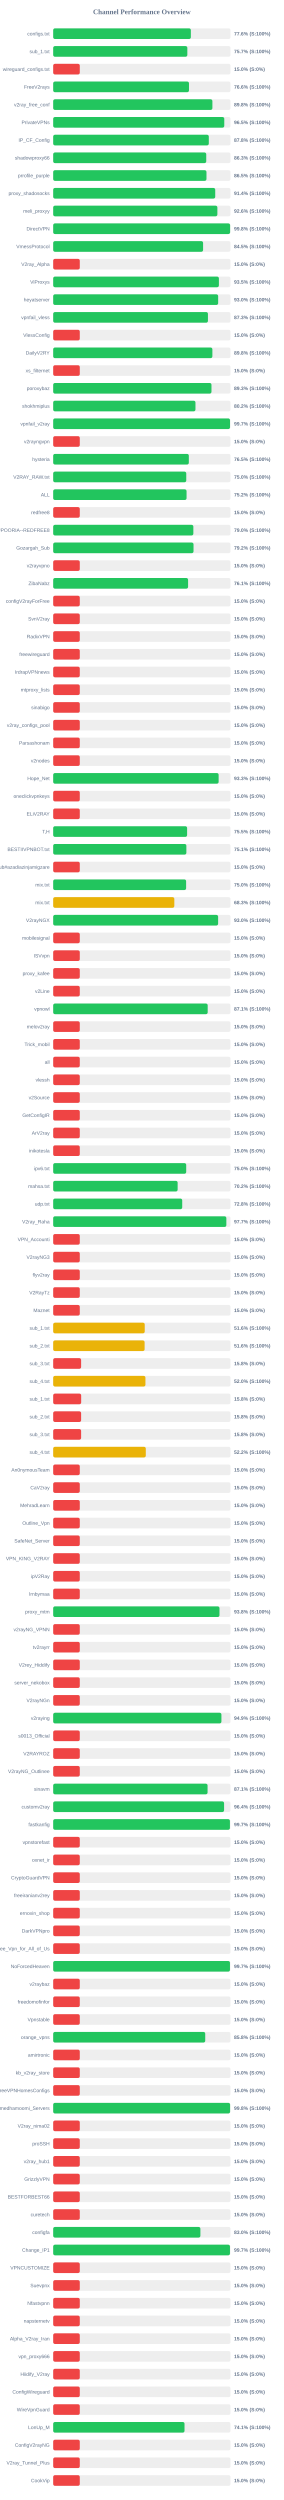
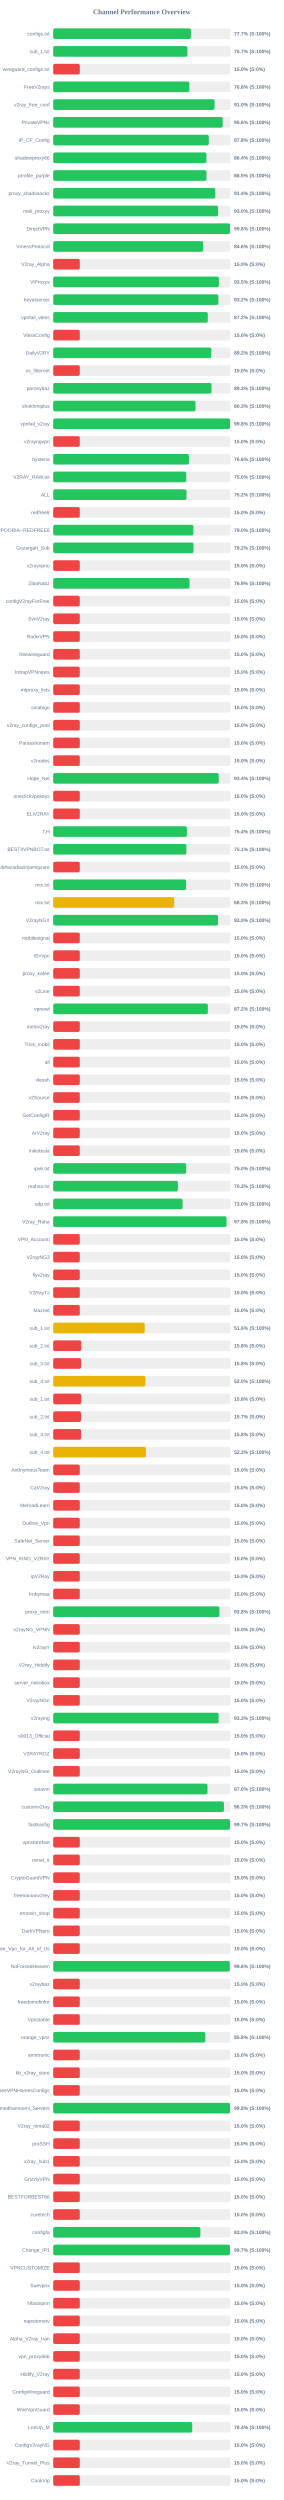
<svg xmlns="http://www.w3.org/2000/svg" width="800" height="7050" version="1.1">
  <style>
        .row { font: 14px Arial; fill: #64748b; }
        .score { font: bold 14px Arial; fill: #64748b; }
    </style>
  <text x="400" y="40" text-anchor="middle" font-size="20px" font-weight="bold" fill="#64748b">Channel Performance Overview</text>
  <rect x="150" y="80" width="500" height="30" fill="#eee" rx="5" />
-   <rect x="150" y="80" width="388.2" height="30" fill="#22c55e" rx="5" />
+   <rect x="150" y="80" width="388.4" height="30" fill="#22c55e" rx="5" />
  <text x="140" y="100" text-anchor="end" class="row">configs.txt</text>
-   <text x="660" y="100" text-anchor="start" class="score">77.6% (S:100%)</text>
+   <text x="660" y="100" text-anchor="start" class="score">77.7% (S:100%)</text>
  <rect x="150" y="130" width="500" height="30" fill="#eee" rx="5" />
-   <rect x="150" y="130" width="378.3" height="30" fill="#22c55e" rx="5" />
+   <rect x="150" y="130" width="378.5" height="30" fill="#22c55e" rx="5" />
  <text x="140" y="150" text-anchor="end" class="row">sub_1.txt</text>
  <text x="660" y="150" text-anchor="start" class="score">75.7% (S:100%)</text>
  <rect x="150" y="180" width="500" height="30" fill="#eee" rx="5" />
  <rect x="150" y="180" width="75.0" height="30" fill="#ef4444" rx="5" />
  <text x="140" y="200" text-anchor="end" class="row">wireguard_configs.txt</text>
  <text x="660" y="200" text-anchor="start" class="score">15.0% (S:0%)</text>
  <rect x="150" y="230" width="500" height="30" fill="#eee" rx="5" />
-   <rect x="150" y="230" width="382.95" height="30" fill="#22c55e" rx="5" />
+   <rect x="150" y="230" width="383.9" height="30" fill="#22c55e" rx="5" />
  <text x="140" y="250" text-anchor="end" class="row">FreeV2rays</text>
-   <text x="660" y="250" text-anchor="start" class="score">76.6% (S:100%)</text>
+   <text x="660" y="250" text-anchor="start" class="score">76.8% (S:100%)</text>
  <rect x="150" y="280" width="500" height="30" fill="#eee" rx="5" />
-   <rect x="150" y="280" width="448.95" height="30" fill="#22c55e" rx="5" />
+   <rect x="150" y="280" width="455.1" height="30" fill="#22c55e" rx="5" />
  <text x="140" y="300" text-anchor="end" class="row">v2ray_free_conf</text>
-   <text x="660" y="300" text-anchor="start" class="score">89.8% (S:100%)</text>
+   <text x="660" y="300" text-anchor="start" class="score">91.0% (S:100%)</text>
  <rect x="150" y="330" width="500" height="30" fill="#eee" rx="5" />
-   <rect x="150" y="330" width="482.45" height="30" fill="#22c55e" rx="5" />
+   <rect x="150" y="330" width="478.05" height="30" fill="#22c55e" rx="5" />
  <text x="140" y="350" text-anchor="end" class="row">PrivateVPNs</text>
-   <text x="660" y="350" text-anchor="start" class="score">96.5% (S:100%)</text>
+   <text x="660" y="350" text-anchor="start" class="score">95.6% (S:100%)</text>
  <rect x="150" y="380" width="500" height="30" fill="#eee" rx="5" />
-   <rect x="150" y="380" width="438.85" height="30" fill="#22c55e" rx="5" />
+   <rect x="150" y="380" width="438.75" height="30" fill="#22c55e" rx="5" />
  <text x="140" y="400" text-anchor="end" class="row">IP_CF_Config</text>
  <text x="660" y="400" text-anchor="start" class="score">87.8% (S:100%)</text>
  <rect x="150" y="430" width="500" height="30" fill="#eee" rx="5" />
-   <rect x="150" y="430" width="431.6" height="30" fill="#22c55e" rx="5" />
+   <rect x="150" y="430" width="432.15" height="30" fill="#22c55e" rx="5" />
  <text x="140" y="450" text-anchor="end" class="row">shadowproxy66</text>
-   <text x="660" y="450" text-anchor="start" class="score">86.3% (S:100%)</text>
+   <text x="660" y="450" text-anchor="start" class="score">86.4% (S:100%)</text>
  <rect x="150" y="480" width="500" height="30" fill="#eee" rx="5" />
-   <rect x="150" y="480" width="432.25" height="30" fill="#22c55e" rx="5" />
+   <rect x="150" y="480" width="432.35" height="30" fill="#22c55e" rx="5" />
  <text x="140" y="500" text-anchor="end" class="row">prrofile_purple</text>
  <text x="660" y="500" text-anchor="start" class="score">86.5% (S:100%)</text>
  <rect x="150" y="530" width="500" height="30" fill="#eee" rx="5" />
-   <rect x="150" y="530" width="456.95" height="30" fill="#22c55e" rx="5" />
+   <rect x="150" y="530" width="457.0" height="30" fill="#22c55e" rx="5" />
  <text x="140" y="550" text-anchor="end" class="row">proxy_shadosocks</text>
  <text x="660" y="550" text-anchor="start" class="score">91.4% (S:100%)</text>
  <rect x="150" y="580" width="500" height="30" fill="#eee" rx="5" />
-   <rect x="150" y="580" width="463.0" height="30" fill="#22c55e" rx="5" />
+   <rect x="150" y="580" width="465.15" height="30" fill="#22c55e" rx="5" />
  <text x="140" y="600" text-anchor="end" class="row">meli_proxyy</text>
-   <text x="660" y="600" text-anchor="start" class="score">92.6% (S:100%)</text>
+   <text x="660" y="600" text-anchor="start" class="score">93.0% (S:100%)</text>
  <rect x="150" y="630" width="500" height="30" fill="#eee" rx="5" />
-   <rect x="150" y="630" width="498.9" height="30" fill="#22c55e" rx="5" />
+   <rect x="150" y="630" width="498.8" height="30" fill="#22c55e" rx="5" />
  <text x="140" y="650" text-anchor="end" class="row">DirectVPN</text>
  <text x="660" y="650" text-anchor="start" class="score">99.8% (S:100%)</text>
  <rect x="150" y="680" width="500" height="30" fill="#eee" rx="5" />
-   <rect x="150" y="680" width="422.7" height="30" fill="#22c55e" rx="5" />
+   <rect x="150" y="680" width="422.9" height="30" fill="#22c55e" rx="5" />
  <text x="140" y="700" text-anchor="end" class="row">VmessProtocol</text>
-   <text x="660" y="700" text-anchor="start" class="score">84.5% (S:100%)</text>
+   <text x="660" y="700" text-anchor="start" class="score">84.6% (S:100%)</text>
  <rect x="150" y="730" width="500" height="30" fill="#eee" rx="5" />
  <rect x="150" y="730" width="75.0" height="30" fill="#ef4444" rx="5" />
  <text x="140" y="750" text-anchor="end" class="row">V2ray_Alpha</text>
  <text x="660" y="750" text-anchor="start" class="score">15.0% (S:0%)</text>
  <rect x="150" y="780" width="500" height="30" fill="#eee" rx="5" />
-   <rect x="150" y="780" width="467.3" height="30" fill="#22c55e" rx="5" />
+   <rect x="150" y="780" width="467.35" height="30" fill="#22c55e" rx="5" />
  <text x="140" y="800" text-anchor="end" class="row">ViProxys</text>
  <text x="660" y="800" text-anchor="start" class="score">93.5% (S:100%)</text>
  <rect x="150" y="830" width="500" height="30" fill="#eee" rx="5" />
-   <rect x="150" y="830" width="465.2" height="30" fill="#22c55e" rx="5" />
+   <rect x="150" y="830" width="465.9" height="30" fill="#22c55e" rx="5" />
  <text x="140" y="850" text-anchor="end" class="row">heyatserver</text>
-   <text x="660" y="850" text-anchor="start" class="score">93.0% (S:100%)</text>
+   <text x="660" y="850" text-anchor="start" class="score">93.2% (S:100%)</text>
  <rect x="150" y="880" width="500" height="30" fill="#eee" rx="5" />
-   <rect x="150" y="880" width="436.4" height="30" fill="#22c55e" rx="5" />
+   <rect x="150" y="880" width="436.0" height="30" fill="#22c55e" rx="5" />
  <text x="140" y="900" text-anchor="end" class="row">vpnfail_vless</text>
-   <text x="660" y="900" text-anchor="start" class="score">87.3% (S:100%)</text>
+   <text x="660" y="900" text-anchor="start" class="score">87.2% (S:100%)</text>
  <rect x="150" y="930" width="500" height="30" fill="#eee" rx="5" />
  <rect x="150" y="930" width="75.0" height="30" fill="#ef4444" rx="5" />
  <text x="140" y="950" text-anchor="end" class="row">VlessConfig</text>
  <text x="660" y="950" text-anchor="start" class="score">15.0% (S:0%)</text>
  <rect x="150" y="980" width="500" height="30" fill="#eee" rx="5" />
-   <rect x="150" y="980" width="448.9" height="30" fill="#22c55e" rx="5" />
+   <rect x="150" y="980" width="445.85" height="30" fill="#22c55e" rx="5" />
  <text x="140" y="1000" text-anchor="end" class="row">DailyV2RY</text>
-   <text x="660" y="1000" text-anchor="start" class="score">89.8% (S:100%)</text>
+   <text x="660" y="1000" text-anchor="start" class="score">89.2% (S:100%)</text>
  <rect x="150" y="1030" width="500" height="30" fill="#eee" rx="5" />
  <rect x="150" y="1030" width="75.0" height="30" fill="#ef4444" rx="5" />
  <text x="140" y="1050" text-anchor="end" class="row">xs_filternet</text>
  <text x="660" y="1050" text-anchor="start" class="score">15.0% (S:0%)</text>
  <rect x="150" y="1080" width="500" height="30" fill="#eee" rx="5" />
-   <rect x="150" y="1080" width="446.35" height="30" fill="#22c55e" rx="5" />
+   <rect x="150" y="1080" width="446.5" height="30" fill="#22c55e" rx="5" />
  <text x="140" y="1100" text-anchor="end" class="row">poroxybaz</text>
  <text x="660" y="1100" text-anchor="start" class="score">89.3% (S:100%)</text>
  <rect x="150" y="1130" width="500" height="30" fill="#eee" rx="5" />
-   <rect x="150" y="1130" width="401.2" height="30" fill="#22c55e" rx="5" />
+   <rect x="150" y="1130" width="401.3" height="30" fill="#22c55e" rx="5" />
  <text x="140" y="1150" text-anchor="end" class="row">shokhmiplus</text>
-   <text x="660" y="1150" text-anchor="start" class="score">80.2% (S:100%)</text>
+   <text x="660" y="1150" text-anchor="start" class="score">80.3% (S:100%)</text>
  <rect x="150" y="1180" width="500" height="30" fill="#eee" rx="5" />
-   <rect x="150" y="1180" width="498.65" height="30" fill="#22c55e" rx="5" />
+   <rect x="150" y="1180" width="498.85" height="30" fill="#22c55e" rx="5" />
  <text x="140" y="1200" text-anchor="end" class="row">vpnfail_v2ray</text>
-   <text x="660" y="1200" text-anchor="start" class="score">99.7% (S:100%)</text>
+   <text x="660" y="1200" text-anchor="start" class="score">99.8% (S:100%)</text>
  <rect x="150" y="1230" width="500" height="30" fill="#eee" rx="5" />
  <rect x="150" y="1230" width="75.0" height="30" fill="#ef4444" rx="5" />
  <text x="140" y="1250" text-anchor="end" class="row">v2rayngvpn</text>
  <text x="660" y="1250" text-anchor="start" class="score">15.0% (S:0%)</text>
  <rect x="150" y="1280" width="500" height="30" fill="#eee" rx="5" />
-   <rect x="150" y="1280" width="382.5" height="30" fill="#22c55e" rx="5" />
+   <rect x="150" y="1280" width="382.85" height="30" fill="#22c55e" rx="5" />
  <text x="140" y="1300" text-anchor="end" class="row">hysteria</text>
-   <text x="660" y="1300" text-anchor="start" class="score">76.5% (S:100%)</text>
+   <text x="660" y="1300" text-anchor="start" class="score">76.6% (S:100%)</text>
  <rect x="150" y="1330" width="500" height="30" fill="#eee" rx="5" />
  <rect x="150" y="1330" width="375.25" height="30" fill="#22c55e" rx="5" />
  <text x="140" y="1350" text-anchor="end" class="row">V2RAY_RAW.txt</text>
  <text x="660" y="1350" text-anchor="start" class="score">75.0% (S:100%)</text>
  <rect x="150" y="1380" width="500" height="30" fill="#eee" rx="5" />
  <rect x="150" y="1380" width="376.1" height="30" fill="#22c55e" rx="5" />
  <text x="140" y="1400" text-anchor="end" class="row">ALL</text>
  <text x="660" y="1400" text-anchor="start" class="score">75.2% (S:100%)</text>
  <rect x="150" y="1430" width="500" height="30" fill="#eee" rx="5" />
  <rect x="150" y="1430" width="75.0" height="30" fill="#ef4444" rx="5" />
  <text x="140" y="1450" text-anchor="end" class="row">redfree8</text>
  <text x="660" y="1450" text-anchor="start" class="score">15.0% (S:0%)</text>
  <rect x="150" y="1480" width="500" height="30" fill="#eee" rx="5" />
  <rect x="150" y="1480" width="395.25" height="30" fill="#22c55e" rx="5" />
  <text x="140" y="1500" text-anchor="end" class="row">POORIA--REDFREE8.txt#POORIA--REDFREE8</text>
  <text x="660" y="1500" text-anchor="start" class="score">79.0% (S:100%)</text>
  <rect x="150" y="1530" width="500" height="30" fill="#eee" rx="5" />
  <rect x="150" y="1530" width="395.75" height="30" fill="#22c55e" rx="5" />
  <text x="140" y="1550" text-anchor="end" class="row">Gozargah_Sub</text>
  <text x="660" y="1550" text-anchor="start" class="score">79.2% (S:100%)</text>
  <rect x="150" y="1580" width="500" height="30" fill="#eee" rx="5" />
  <rect x="150" y="1580" width="75.0" height="30" fill="#ef4444" rx="5" />
  <text x="140" y="1600" text-anchor="end" class="row">v2rayvpno</text>
  <text x="660" y="1600" text-anchor="start" class="score">15.0% (S:0%)</text>
  <rect x="150" y="1630" width="500" height="30" fill="#eee" rx="5" />
-   <rect x="150" y="1630" width="380.4" height="30" fill="#22c55e" rx="5" />
+   <rect x="150" y="1630" width="384.65" height="30" fill="#22c55e" rx="5" />
  <text x="140" y="1650" text-anchor="end" class="row">ZibaNabz</text>
-   <text x="660" y="1650" text-anchor="start" class="score">76.1% (S:100%)</text>
+   <text x="660" y="1650" text-anchor="start" class="score">76.9% (S:100%)</text>
  <rect x="150" y="1680" width="500" height="30" fill="#eee" rx="5" />
  <rect x="150" y="1680" width="75.0" height="30" fill="#ef4444" rx="5" />
  <text x="140" y="1700" text-anchor="end" class="row">configV2rayForFree</text>
  <text x="660" y="1700" text-anchor="start" class="score">15.0% (S:0%)</text>
  <rect x="150" y="1730" width="500" height="30" fill="#eee" rx="5" />
  <rect x="150" y="1730" width="75.0" height="30" fill="#ef4444" rx="5" />
  <text x="140" y="1750" text-anchor="end" class="row">SvnV2ray</text>
  <text x="660" y="1750" text-anchor="start" class="score">15.0% (S:0%)</text>
  <rect x="150" y="1780" width="500" height="30" fill="#eee" rx="5" />
  <rect x="150" y="1780" width="75.0" height="30" fill="#ef4444" rx="5" />
  <text x="140" y="1800" text-anchor="end" class="row">RadixVPN</text>
  <text x="660" y="1800" text-anchor="start" class="score">15.0% (S:0%)</text>
  <rect x="150" y="1830" width="500" height="30" fill="#eee" rx="5" />
  <rect x="150" y="1830" width="75.0" height="30" fill="#ef4444" rx="5" />
  <text x="140" y="1850" text-anchor="end" class="row">freewireguard</text>
  <text x="660" y="1850" text-anchor="start" class="score">15.0% (S:0%)</text>
  <rect x="150" y="1880" width="500" height="30" fill="#eee" rx="5" />
  <rect x="150" y="1880" width="75.0" height="30" fill="#ef4444" rx="5" />
  <text x="140" y="1900" text-anchor="end" class="row">IrdrapVPNnews</text>
  <text x="660" y="1900" text-anchor="start" class="score">15.0% (S:0%)</text>
  <rect x="150" y="1930" width="500" height="30" fill="#eee" rx="5" />
  <rect x="150" y="1930" width="75.0" height="30" fill="#ef4444" rx="5" />
  <text x="140" y="1950" text-anchor="end" class="row">mtproxy_lists</text>
  <text x="660" y="1950" text-anchor="start" class="score">15.0% (S:0%)</text>
  <rect x="150" y="1980" width="500" height="30" fill="#eee" rx="5" />
  <rect x="150" y="1980" width="75.0" height="30" fill="#ef4444" rx="5" />
  <text x="140" y="2000" text-anchor="end" class="row">sinabigo</text>
  <text x="660" y="2000" text-anchor="start" class="score">15.0% (S:0%)</text>
  <rect x="150" y="2030" width="500" height="30" fill="#eee" rx="5" />
  <rect x="150" y="2030" width="75.0" height="30" fill="#ef4444" rx="5" />
  <text x="140" y="2050" text-anchor="end" class="row">v2ray_configs_pool</text>
  <text x="660" y="2050" text-anchor="start" class="score">15.0% (S:0%)</text>
  <rect x="150" y="2080" width="500" height="30" fill="#eee" rx="5" />
  <rect x="150" y="2080" width="75.0" height="30" fill="#ef4444" rx="5" />
  <text x="140" y="2100" text-anchor="end" class="row">Parsashonam</text>
  <text x="660" y="2100" text-anchor="start" class="score">15.0% (S:0%)</text>
  <rect x="150" y="2130" width="500" height="30" fill="#eee" rx="5" />
  <rect x="150" y="2130" width="75.0" height="30" fill="#ef4444" rx="5" />
  <text x="140" y="2150" text-anchor="end" class="row">v2nodes</text>
  <text x="660" y="2150" text-anchor="start" class="score">15.0% (S:0%)</text>
  <rect x="150" y="2180" width="500" height="30" fill="#eee" rx="5" />
-   <rect x="150" y="2180" width="466.55" height="30" fill="#22c55e" rx="5" />
+   <rect x="150" y="2180" width="466.85" height="30" fill="#22c55e" rx="5" />
  <text x="140" y="2200" text-anchor="end" class="row">Hope_Net</text>
-   <text x="660" y="2200" text-anchor="start" class="score">93.3% (S:100%)</text>
+   <text x="660" y="2200" text-anchor="start" class="score">93.4% (S:100%)</text>
  <rect x="150" y="2230" width="500" height="30" fill="#eee" rx="5" />
  <rect x="150" y="2230" width="75.0" height="30" fill="#ef4444" rx="5" />
  <text x="140" y="2250" text-anchor="end" class="row">oneclickvpnkeys</text>
  <text x="660" y="2250" text-anchor="start" class="score">15.0% (S:0%)</text>
  <rect x="150" y="2280" width="500" height="30" fill="#eee" rx="5" />
  <rect x="150" y="2280" width="75.0" height="30" fill="#ef4444" rx="5" />
  <text x="140" y="2300" text-anchor="end" class="row">ELiV2RAY</text>
  <text x="660" y="2300" text-anchor="start" class="score">15.0% (S:0%)</text>
  <rect x="150" y="2330" width="500" height="30" fill="#eee" rx="5" />
-   <rect x="150" y="2330" width="377.65" height="30" fill="#22c55e" rx="5" />
+   <rect x="150" y="2330" width="376.9" height="30" fill="#22c55e" rx="5" />
  <text x="140" y="2350" text-anchor="end" class="row">T,H</text>
-   <text x="660" y="2350" text-anchor="start" class="score">75.5% (S:100%)</text>
+   <text x="660" y="2350" text-anchor="start" class="score">75.4% (S:100%)</text>
  <rect x="150" y="2380" width="500" height="30" fill="#eee" rx="5" />
-   <rect x="150" y="2380" width="375.55" height="30" fill="#22c55e" rx="5" />
+   <rect x="150" y="2380" width="375.65" height="30" fill="#22c55e" rx="5" />
  <text x="140" y="2400" text-anchor="end" class="row">BESTIIVPNBOT.txt</text>
  <text x="660" y="2400" text-anchor="start" class="score">75.1% (S:100%)</text>
  <rect x="150" y="2430" width="500" height="30" fill="#eee" rx="5" />
  <rect x="150" y="2430" width="75.0" height="30" fill="#ef4444" rx="5" />
  <text x="140" y="2450" text-anchor="end" class="row">Sub#azadiazinjamigzare</text>
  <text x="660" y="2450" text-anchor="start" class="score">15.0% (S:0%)</text>
  <rect x="150" y="2480" width="500" height="30" fill="#eee" rx="5" />
  <rect x="150" y="2480" width="374.85" height="30" fill="#22c55e" rx="5" />
  <text x="140" y="2500" text-anchor="end" class="row">mix.txt</text>
  <text x="660" y="2500" text-anchor="start" class="score">75.0% (S:100%)</text>
  <rect x="150" y="2530" width="500" height="30" fill="#eee" rx="5" />
-   <rect x="150" y="2530" width="341.6" height="30" fill="#eab308" rx="5" />
+   <rect x="150" y="2530" width="341.45" height="30" fill="#eab308" rx="5" />
  <text x="140" y="2550" text-anchor="end" class="row">mix.txt</text>
  <text x="660" y="2550" text-anchor="start" class="score">68.3% (S:100%)</text>
  <rect x="150" y="2580" width="500" height="30" fill="#eee" rx="5" />
-   <rect x="150" y="2580" width="465.1" height="30" fill="#22c55e" rx="5" />
+   <rect x="150" y="2580" width="465.0" height="30" fill="#22c55e" rx="5" />
  <text x="140" y="2600" text-anchor="end" class="row">V2rayNGX</text>
  <text x="660" y="2600" text-anchor="start" class="score">93.0% (S:100%)</text>
  <rect x="150" y="2630" width="500" height="30" fill="#eee" rx="5" />
  <rect x="150" y="2630" width="75.0" height="30" fill="#ef4444" rx="5" />
  <text x="140" y="2650" text-anchor="end" class="row">mobilesignal</text>
  <text x="660" y="2650" text-anchor="start" class="score">15.0% (S:0%)</text>
  <rect x="150" y="2680" width="500" height="30" fill="#eee" rx="5" />
  <rect x="150" y="2680" width="75.0" height="30" fill="#ef4444" rx="5" />
  <text x="140" y="2700" text-anchor="end" class="row">ISVvpn</text>
  <text x="660" y="2700" text-anchor="start" class="score">15.0% (S:0%)</text>
  <rect x="150" y="2730" width="500" height="30" fill="#eee" rx="5" />
  <rect x="150" y="2730" width="75.0" height="30" fill="#ef4444" rx="5" />
  <text x="140" y="2750" text-anchor="end" class="row">proxy_kafee</text>
  <text x="660" y="2750" text-anchor="start" class="score">15.0% (S:0%)</text>
  <rect x="150" y="2780" width="500" height="30" fill="#eee" rx="5" />
  <rect x="150" y="2780" width="75.0" height="30" fill="#ef4444" rx="5" />
  <text x="140" y="2800" text-anchor="end" class="row">v2Line</text>
  <text x="660" y="2800" text-anchor="start" class="score">15.0% (S:0%)</text>
  <rect x="150" y="2830" width="500" height="30" fill="#eee" rx="5" />
-   <rect x="150" y="2830" width="435.7" height="30" fill="#22c55e" rx="5" />
+   <rect x="150" y="2830" width="436.1" height="30" fill="#22c55e" rx="5" />
  <text x="140" y="2850" text-anchor="end" class="row">vpnowl</text>
-   <text x="660" y="2850" text-anchor="start" class="score">87.1% (S:100%)</text>
+   <text x="660" y="2850" text-anchor="start" class="score">87.2% (S:100%)</text>
  <rect x="150" y="2880" width="500" height="30" fill="#eee" rx="5" />
  <rect x="150" y="2880" width="75.0" height="30" fill="#ef4444" rx="5" />
  <text x="140" y="2900" text-anchor="end" class="row">melov2ray</text>
  <text x="660" y="2900" text-anchor="start" class="score">15.0% (S:0%)</text>
  <rect x="150" y="2930" width="500" height="30" fill="#eee" rx="5" />
  <rect x="150" y="2930" width="75.0" height="30" fill="#ef4444" rx="5" />
  <text x="140" y="2950" text-anchor="end" class="row">Trick_mobil</text>
  <text x="660" y="2950" text-anchor="start" class="score">15.0% (S:0%)</text>
  <rect x="150" y="2980" width="500" height="30" fill="#eee" rx="5" />
  <rect x="150" y="2980" width="75.0" height="30" fill="#ef4444" rx="5" />
  <text x="140" y="3000" text-anchor="end" class="row">all</text>
  <text x="660" y="3000" text-anchor="start" class="score">15.0% (S:0%)</text>
  <rect x="150" y="3030" width="500" height="30" fill="#eee" rx="5" />
  <rect x="150" y="3030" width="75.0" height="30" fill="#ef4444" rx="5" />
  <text x="140" y="3050" text-anchor="end" class="row">vlessh</text>
  <text x="660" y="3050" text-anchor="start" class="score">15.0% (S:0%)</text>
  <rect x="150" y="3080" width="500" height="30" fill="#eee" rx="5" />
  <rect x="150" y="3080" width="75.0" height="30" fill="#ef4444" rx="5" />
  <text x="140" y="3100" text-anchor="end" class="row">v2Source</text>
  <text x="660" y="3100" text-anchor="start" class="score">15.0% (S:0%)</text>
  <rect x="150" y="3130" width="500" height="30" fill="#eee" rx="5" />
  <rect x="150" y="3130" width="75.0" height="30" fill="#ef4444" rx="5" />
  <text x="140" y="3150" text-anchor="end" class="row">GetConfigIR</text>
  <text x="660" y="3150" text-anchor="start" class="score">15.0% (S:0%)</text>
  <rect x="150" y="3180" width="500" height="30" fill="#eee" rx="5" />
  <rect x="150" y="3180" width="75.0" height="30" fill="#ef4444" rx="5" />
  <text x="140" y="3200" text-anchor="end" class="row">ArV2ray</text>
  <text x="660" y="3200" text-anchor="start" class="score">15.0% (S:0%)</text>
  <rect x="150" y="3230" width="500" height="30" fill="#eee" rx="5" />
  <rect x="150" y="3230" width="75.0" height="30" fill="#ef4444" rx="5" />
  <text x="140" y="3250" text-anchor="end" class="row">inikotesla</text>
  <text x="660" y="3250" text-anchor="start" class="score">15.0% (S:0%)</text>
  <rect x="150" y="3280" width="500" height="30" fill="#eee" rx="5" />
  <rect x="150" y="3280" width="375.1" height="30" fill="#22c55e" rx="5" />
  <text x="140" y="3300" text-anchor="end" class="row">ipv6.txt</text>
  <text x="660" y="3300" text-anchor="start" class="score">75.0% (S:100%)</text>
  <rect x="150" y="3330" width="500" height="30" fill="#eee" rx="5" />
-   <rect x="150" y="3330" width="350.95" height="30" fill="#22c55e" rx="5" />
+   <rect x="150" y="3330" width="351.75" height="30" fill="#22c55e" rx="5" />
  <text x="140" y="3350" text-anchor="end" class="row">mahsa.txt</text>
-   <text x="660" y="3350" text-anchor="start" class="score">70.2% (S:100%)</text>
+   <text x="660" y="3350" text-anchor="start" class="score">70.3% (S:100%)</text>
  <rect x="150" y="3380" width="500" height="30" fill="#eee" rx="5" />
-   <rect x="150" y="3380" width="363.85" height="30" fill="#22c55e" rx="5" />
+   <rect x="150" y="3380" width="364.9" height="30" fill="#22c55e" rx="5" />
  <text x="140" y="3400" text-anchor="end" class="row">udp.txt</text>
-   <text x="660" y="3400" text-anchor="start" class="score">72.8% (S:100%)</text>
+   <text x="660" y="3400" text-anchor="start" class="score">73.0% (S:100%)</text>
  <rect x="150" y="3430" width="500" height="30" fill="#eee" rx="5" />
-   <rect x="150" y="3430" width="488.3" height="30" fill="#22c55e" rx="5" />
+   <rect x="150" y="3430" width="488.8" height="30" fill="#22c55e" rx="5" />
  <text x="140" y="3450" text-anchor="end" class="row">V2ray_Raha</text>
-   <text x="660" y="3450" text-anchor="start" class="score">97.7% (S:100%)</text>
+   <text x="660" y="3450" text-anchor="start" class="score">97.8% (S:100%)</text>
  <rect x="150" y="3480" width="500" height="30" fill="#eee" rx="5" />
  <rect x="150" y="3480" width="75.0" height="30" fill="#ef4444" rx="5" />
  <text x="140" y="3500" text-anchor="end" class="row">VPN_Accounti</text>
  <text x="660" y="3500" text-anchor="start" class="score">15.0% (S:0%)</text>
  <rect x="150" y="3530" width="500" height="30" fill="#eee" rx="5" />
  <rect x="150" y="3530" width="75.0" height="30" fill="#ef4444" rx="5" />
  <text x="140" y="3550" text-anchor="end" class="row">V2rayNG3</text>
  <text x="660" y="3550" text-anchor="start" class="score">15.0% (S:0%)</text>
  <rect x="150" y="3580" width="500" height="30" fill="#eee" rx="5" />
  <rect x="150" y="3580" width="75.0" height="30" fill="#ef4444" rx="5" />
  <text x="140" y="3600" text-anchor="end" class="row">flyv2ray</text>
  <text x="660" y="3600" text-anchor="start" class="score">15.0% (S:0%)</text>
  <rect x="150" y="3630" width="500" height="30" fill="#eee" rx="5" />
  <rect x="150" y="3630" width="75.0" height="30" fill="#ef4444" rx="5" />
  <text x="140" y="3650" text-anchor="end" class="row">V2RayTz</text>
  <text x="660" y="3650" text-anchor="start" class="score">15.0% (S:0%)</text>
  <rect x="150" y="3680" width="500" height="30" fill="#eee" rx="5" />
  <rect x="150" y="3680" width="75.0" height="30" fill="#ef4444" rx="5" />
  <text x="140" y="3700" text-anchor="end" class="row">Maznet</text>
  <text x="660" y="3700" text-anchor="start" class="score">15.0% (S:0%)</text>
  <rect x="150" y="3730" width="500" height="30" fill="#eee" rx="5" />
  <rect x="150" y="3730" width="258.15" height="30" fill="#eab308" rx="5" />
  <text x="140" y="3750" text-anchor="end" class="row">sub_1.txt</text>
  <text x="660" y="3750" text-anchor="start" class="score">51.6% (S:100%)</text>
  <rect x="150" y="3780" width="500" height="30" fill="#eee" rx="5" />
-   <rect x="150" y="3780" width="257.8" height="30" fill="#eab308" rx="5" />
+   <rect x="150" y="3780" width="79.05" height="30" fill="#ef4444" rx="5" />
  <text x="140" y="3800" text-anchor="end" class="row">sub_2.txt</text>
-   <text x="660" y="3800" text-anchor="start" class="score">51.6% (S:100%)</text>
+   <text x="660" y="3800" text-anchor="start" class="score">15.8% (S:0%)</text>
  <rect x="150" y="3830" width="500" height="30" fill="#eee" rx="5" />
  <rect x="150" y="3830" width="78.75" height="30" fill="#ef4444" rx="5" />
  <text x="140" y="3850" text-anchor="end" class="row">sub_3.txt</text>
  <text x="660" y="3850" text-anchor="start" class="score">15.8% (S:0%)</text>
  <rect x="150" y="3880" width="500" height="30" fill="#eee" rx="5" />
-   <rect x="150" y="3880" width="260.15" height="30" fill="#eab308" rx="5" />
+   <rect x="150" y="3880" width="259.75" height="30" fill="#eab308" rx="5" />
  <text x="140" y="3900" text-anchor="end" class="row">sub_4.txt</text>
  <text x="660" y="3900" text-anchor="start" class="score">52.0% (S:100%)</text>
  <rect x="150" y="3930" width="500" height="30" fill="#eee" rx="5" />
-   <rect x="150" y="3930" width="78.9" height="30" fill="#ef4444" rx="5" />
+   <rect x="150" y="3930" width="79.05" height="30" fill="#ef4444" rx="5" />
  <text x="140" y="3950" text-anchor="end" class="row">sub_1.txt</text>
  <text x="660" y="3950" text-anchor="start" class="score">15.8% (S:0%)</text>
  <rect x="150" y="3980" width="500" height="30" fill="#eee" rx="5" />
-   <rect x="150" y="3980" width="78.75" height="30" fill="#ef4444" rx="5" />
+   <rect x="150" y="3980" width="78.5" height="30" fill="#ef4444" rx="5" />
  <text x="140" y="4000" text-anchor="end" class="row">sub_2.txt</text>
-   <text x="660" y="4000" text-anchor="start" class="score">15.8% (S:0%)</text>
+   <text x="660" y="4000" text-anchor="start" class="score">15.7% (S:0%)</text>
  <rect x="150" y="4030" width="500" height="30" fill="#eee" rx="5" />
  <rect x="150" y="4030" width="78.75" height="30" fill="#ef4444" rx="5" />
  <text x="140" y="4050" text-anchor="end" class="row">sub_3.txt</text>
  <text x="660" y="4050" text-anchor="start" class="score">15.8% (S:0%)</text>
  <rect x="150" y="4080" width="500" height="30" fill="#eee" rx="5" />
-   <rect x="150" y="4080" width="261.15" height="30" fill="#eab308" rx="5" />
+   <rect x="150" y="4080" width="261.55" height="30" fill="#eab308" rx="5" />
  <text x="140" y="4100" text-anchor="end" class="row">sub_4.txt</text>
-   <text x="660" y="4100" text-anchor="start" class="score">52.2% (S:100%)</text>
+   <text x="660" y="4100" text-anchor="start" class="score">52.3% (S:100%)</text>
  <rect x="150" y="4130" width="500" height="30" fill="#eee" rx="5" />
  <rect x="150" y="4130" width="75.0" height="30" fill="#ef4444" rx="5" />
  <text x="140" y="4150" text-anchor="end" class="row">An0nymousTeam</text>
  <text x="660" y="4150" text-anchor="start" class="score">15.0% (S:0%)</text>
  <rect x="150" y="4180" width="500" height="30" fill="#eee" rx="5" />
  <rect x="150" y="4180" width="75.0" height="30" fill="#ef4444" rx="5" />
  <text x="140" y="4200" text-anchor="end" class="row">CaV2ray</text>
  <text x="660" y="4200" text-anchor="start" class="score">15.0% (S:0%)</text>
  <rect x="150" y="4230" width="500" height="30" fill="#eee" rx="5" />
  <rect x="150" y="4230" width="75.0" height="30" fill="#ef4444" rx="5" />
  <text x="140" y="4250" text-anchor="end" class="row">MehradLearn</text>
  <text x="660" y="4250" text-anchor="start" class="score">15.0% (S:0%)</text>
  <rect x="150" y="4280" width="500" height="30" fill="#eee" rx="5" />
  <rect x="150" y="4280" width="75.0" height="30" fill="#ef4444" rx="5" />
  <text x="140" y="4300" text-anchor="end" class="row">Outline_Vpn</text>
  <text x="660" y="4300" text-anchor="start" class="score">15.0% (S:0%)</text>
  <rect x="150" y="4330" width="500" height="30" fill="#eee" rx="5" />
  <rect x="150" y="4330" width="75.0" height="30" fill="#ef4444" rx="5" />
  <text x="140" y="4350" text-anchor="end" class="row">SafeNet_Server</text>
  <text x="660" y="4350" text-anchor="start" class="score">15.0% (S:0%)</text>
  <rect x="150" y="4380" width="500" height="30" fill="#eee" rx="5" />
  <rect x="150" y="4380" width="75.0" height="30" fill="#ef4444" rx="5" />
  <text x="140" y="4400" text-anchor="end" class="row">VPN_KING_V2RAY</text>
  <text x="660" y="4400" text-anchor="start" class="score">15.0% (S:0%)</text>
  <rect x="150" y="4430" width="500" height="30" fill="#eee" rx="5" />
  <rect x="150" y="4430" width="75.0" height="30" fill="#ef4444" rx="5" />
  <text x="140" y="4450" text-anchor="end" class="row">ipV2Ray</text>
  <text x="660" y="4450" text-anchor="start" class="score">15.0% (S:0%)</text>
  <rect x="150" y="4480" width="500" height="30" fill="#eee" rx="5" />
  <rect x="150" y="4480" width="75.0" height="30" fill="#ef4444" rx="5" />
  <text x="140" y="4500" text-anchor="end" class="row">lrnbymaa</text>
  <text x="660" y="4500" text-anchor="start" class="score">15.0% (S:0%)</text>
  <rect x="150" y="4530" width="500" height="30" fill="#eee" rx="5" />
-   <rect x="150" y="4530" width="468.95" height="30" fill="#22c55e" rx="5" />
+   <rect x="150" y="4530" width="468.8" height="30" fill="#22c55e" rx="5" />
  <text x="140" y="4550" text-anchor="end" class="row">proxy_mtm</text>
  <text x="660" y="4550" text-anchor="start" class="score">93.8% (S:100%)</text>
  <rect x="150" y="4580" width="500" height="30" fill="#eee" rx="5" />
  <rect x="150" y="4580" width="75.0" height="30" fill="#ef4444" rx="5" />
  <text x="140" y="4600" text-anchor="end" class="row">v2rayNG_VPNN</text>
  <text x="660" y="4600" text-anchor="start" class="score">15.0% (S:0%)</text>
  <rect x="150" y="4630" width="500" height="30" fill="#eee" rx="5" />
  <rect x="150" y="4630" width="75.0" height="30" fill="#ef4444" rx="5" />
  <text x="140" y="4650" text-anchor="end" class="row">tv2rayrr</text>
  <text x="660" y="4650" text-anchor="start" class="score">15.0% (S:0%)</text>
  <rect x="150" y="4680" width="500" height="30" fill="#eee" rx="5" />
  <rect x="150" y="4680" width="75.0" height="30" fill="#ef4444" rx="5" />
  <text x="140" y="4700" text-anchor="end" class="row">V2rey_Hiddify</text>
  <text x="660" y="4700" text-anchor="start" class="score">15.0% (S:0%)</text>
  <rect x="150" y="4730" width="500" height="30" fill="#eee" rx="5" />
  <rect x="150" y="4730" width="75.0" height="30" fill="#ef4444" rx="5" />
  <text x="140" y="4750" text-anchor="end" class="row">server_nekobox</text>
  <text x="660" y="4750" text-anchor="start" class="score">15.0% (S:0%)</text>
  <rect x="150" y="4780" width="500" height="30" fill="#eee" rx="5" />
  <rect x="150" y="4780" width="75.0" height="30" fill="#ef4444" rx="5" />
  <text x="140" y="4800" text-anchor="end" class="row">V2rayNGn</text>
  <text x="660" y="4800" text-anchor="start" class="score">15.0% (S:0%)</text>
  <rect x="150" y="4830" width="500" height="30" fill="#eee" rx="5" />
-   <rect x="150" y="4830" width="474.4" height="30" fill="#22c55e" rx="5" />
+   <rect x="150" y="4830" width="466.65" height="30" fill="#22c55e" rx="5" />
  <text x="140" y="4850" text-anchor="end" class="row">v2raying</text>
-   <text x="660" y="4850" text-anchor="start" class="score">94.9% (S:100%)</text>
+   <text x="660" y="4850" text-anchor="start" class="score">93.3% (S:100%)</text>
  <rect x="150" y="4880" width="500" height="30" fill="#eee" rx="5" />
  <rect x="150" y="4880" width="75.0" height="30" fill="#ef4444" rx="5" />
  <text x="140" y="4900" text-anchor="end" class="row">s0013_Official</text>
  <text x="660" y="4900" text-anchor="start" class="score">15.0% (S:0%)</text>
  <rect x="150" y="4930" width="500" height="30" fill="#eee" rx="5" />
  <rect x="150" y="4930" width="75.0" height="30" fill="#ef4444" rx="5" />
  <text x="140" y="4950" text-anchor="end" class="row">V2RAYROZ</text>
  <text x="660" y="4950" text-anchor="start" class="score">15.0% (S:0%)</text>
  <rect x="150" y="4980" width="500" height="30" fill="#eee" rx="5" />
  <rect x="150" y="4980" width="75.0" height="30" fill="#ef4444" rx="5" />
  <text x="140" y="5000" text-anchor="end" class="row">V2rayNG_Outlinee</text>
  <text x="660" y="5000" text-anchor="start" class="score">15.0% (S:0%)</text>
  <rect x="150" y="5030" width="500" height="30" fill="#eee" rx="5" />
-   <rect x="150" y="5030" width="435.35" height="30" fill="#22c55e" rx="5" />
+   <rect x="150" y="5030" width="435.1" height="30" fill="#22c55e" rx="5" />
  <text x="140" y="5050" text-anchor="end" class="row">sinavm</text>
-   <text x="660" y="5050" text-anchor="start" class="score">87.1% (S:100%)</text>
+   <text x="660" y="5050" text-anchor="start" class="score">87.0% (S:100%)</text>
  <rect x="150" y="5080" width="500" height="30" fill="#eee" rx="5" />
-   <rect x="150" y="5080" width="481.9" height="30" fill="#22c55e" rx="5" />
+   <rect x="150" y="5080" width="481.55" height="30" fill="#22c55e" rx="5" />
  <text x="140" y="5100" text-anchor="end" class="row">customv2ray</text>
-   <text x="660" y="5100" text-anchor="start" class="score">96.4% (S:100%)</text>
+   <text x="660" y="5100" text-anchor="start" class="score">96.3% (S:100%)</text>
  <rect x="150" y="5130" width="500" height="30" fill="#eee" rx="5" />
-   <rect x="150" y="5130" width="498.4" height="30" fill="#22c55e" rx="5" />
+   <rect x="150" y="5130" width="498.7" height="30" fill="#22c55e" rx="5" />
  <text x="140" y="5150" text-anchor="end" class="row">fastkanfig</text>
  <text x="660" y="5150" text-anchor="start" class="score">99.7% (S:100%)</text>
  <rect x="150" y="5180" width="500" height="30" fill="#eee" rx="5" />
  <rect x="150" y="5180" width="75.0" height="30" fill="#ef4444" rx="5" />
  <text x="140" y="5200" text-anchor="end" class="row">vpnstorefast</text>
  <text x="660" y="5200" text-anchor="start" class="score">15.0% (S:0%)</text>
  <rect x="150" y="5230" width="500" height="30" fill="#eee" rx="5" />
  <rect x="150" y="5230" width="75.0" height="30" fill="#ef4444" rx="5" />
  <text x="140" y="5250" text-anchor="end" class="row">oxnet_ir</text>
  <text x="660" y="5250" text-anchor="start" class="score">15.0% (S:0%)</text>
  <rect x="150" y="5280" width="500" height="30" fill="#eee" rx="5" />
  <rect x="150" y="5280" width="75.0" height="30" fill="#ef4444" rx="5" />
  <text x="140" y="5300" text-anchor="end" class="row">CryptoGuardVPN</text>
  <text x="660" y="5300" text-anchor="start" class="score">15.0% (S:0%)</text>
  <rect x="150" y="5330" width="500" height="30" fill="#eee" rx="5" />
  <rect x="150" y="5330" width="75.0" height="30" fill="#ef4444" rx="5" />
  <text x="140" y="5350" text-anchor="end" class="row">freeiranianv2rey</text>
  <text x="660" y="5350" text-anchor="start" class="score">15.0% (S:0%)</text>
  <rect x="150" y="5380" width="500" height="30" fill="#eee" rx="5" />
  <rect x="150" y="5380" width="75.0" height="30" fill="#ef4444" rx="5" />
  <text x="140" y="5400" text-anchor="end" class="row">ernoxin_shop</text>
  <text x="660" y="5400" text-anchor="start" class="score">15.0% (S:0%)</text>
  <rect x="150" y="5430" width="500" height="30" fill="#eee" rx="5" />
  <rect x="150" y="5430" width="75.0" height="30" fill="#ef4444" rx="5" />
  <text x="140" y="5450" text-anchor="end" class="row">DarkVPNpro</text>
  <text x="660" y="5450" text-anchor="start" class="score">15.0% (S:0%)</text>
  <rect x="150" y="5480" width="500" height="30" fill="#eee" rx="5" />
  <rect x="150" y="5480" width="75.0" height="30" fill="#ef4444" rx="5" />
  <text x="140" y="5500" text-anchor="end" class="row">Free_Vpn_for_All_of_Us</text>
  <text x="660" y="5500" text-anchor="start" class="score">15.0% (S:0%)</text>
  <rect x="150" y="5530" width="500" height="30" fill="#eee" rx="5" />
-   <rect x="150" y="5530" width="498.5" height="30" fill="#22c55e" rx="5" />
+   <rect x="150" y="5530" width="498.1" height="30" fill="#22c55e" rx="5" />
  <text x="140" y="5550" text-anchor="end" class="row">NoForcedHeaven</text>
-   <text x="660" y="5550" text-anchor="start" class="score">99.7% (S:100%)</text>
+   <text x="660" y="5550" text-anchor="start" class="score">99.6% (S:100%)</text>
  <rect x="150" y="5580" width="500" height="30" fill="#eee" rx="5" />
  <rect x="150" y="5580" width="75.0" height="30" fill="#ef4444" rx="5" />
  <text x="140" y="5600" text-anchor="end" class="row">v2raybaz</text>
  <text x="660" y="5600" text-anchor="start" class="score">15.0% (S:0%)</text>
  <rect x="150" y="5630" width="500" height="30" fill="#eee" rx="5" />
  <rect x="150" y="5630" width="75.0" height="30" fill="#ef4444" rx="5" />
  <text x="140" y="5650" text-anchor="end" class="row">freedomofinfor</text>
  <text x="660" y="5650" text-anchor="start" class="score">15.0% (S:0%)</text>
  <rect x="150" y="5680" width="500" height="30" fill="#eee" rx="5" />
  <rect x="150" y="5680" width="75.0" height="30" fill="#ef4444" rx="5" />
  <text x="140" y="5700" text-anchor="end" class="row">Vpnstable</text>
  <text x="660" y="5700" text-anchor="start" class="score">15.0% (S:0%)</text>
  <rect x="150" y="5730" width="500" height="30" fill="#eee" rx="5" />
-   <rect x="150" y="5730" width="428.75" height="30" fill="#22c55e" rx="5" />
+   <rect x="150" y="5730" width="429.0" height="30" fill="#22c55e" rx="5" />
  <text x="140" y="5750" text-anchor="end" class="row">orange_vpns</text>
  <text x="660" y="5750" text-anchor="start" class="score">85.8% (S:100%)</text>
  <rect x="150" y="5780" width="500" height="30" fill="#eee" rx="5" />
  <rect x="150" y="5780" width="75.0" height="30" fill="#ef4444" rx="5" />
  <text x="140" y="5800" text-anchor="end" class="row">amirtronic</text>
  <text x="660" y="5800" text-anchor="start" class="score">15.0% (S:0%)</text>
  <rect x="150" y="5830" width="500" height="30" fill="#eee" rx="5" />
  <rect x="150" y="5830" width="75.0" height="30" fill="#ef4444" rx="5" />
  <text x="140" y="5850" text-anchor="end" class="row">kb_v2ray_store</text>
  <text x="660" y="5850" text-anchor="start" class="score">15.0% (S:0%)</text>
  <rect x="150" y="5880" width="500" height="30" fill="#eee" rx="5" />
  <rect x="150" y="5880" width="75.0" height="30" fill="#ef4444" rx="5" />
  <text x="140" y="5900" text-anchor="end" class="row">FreeVPNHomesConfigs</text>
  <text x="660" y="5900" text-anchor="start" class="score">15.0% (S:0%)</text>
  <rect x="150" y="5930" width="500" height="30" fill="#eee" rx="5" />
  <rect x="150" y="5930" width="498.85" height="30" fill="#22c55e" rx="5" />
  <text x="140" y="5950" text-anchor="end" class="row">Ahmedhamoomi_Servers</text>
  <text x="660" y="5950" text-anchor="start" class="score">99.8% (S:100%)</text>
  <rect x="150" y="5980" width="500" height="30" fill="#eee" rx="5" />
  <rect x="150" y="5980" width="75.0" height="30" fill="#ef4444" rx="5" />
  <text x="140" y="6000" text-anchor="end" class="row">V2ray_nima02</text>
  <text x="660" y="6000" text-anchor="start" class="score">15.0% (S:0%)</text>
  <rect x="150" y="6030" width="500" height="30" fill="#eee" rx="5" />
  <rect x="150" y="6030" width="75.0" height="30" fill="#ef4444" rx="5" />
  <text x="140" y="6050" text-anchor="end" class="row">proSSH</text>
  <text x="660" y="6050" text-anchor="start" class="score">15.0% (S:0%)</text>
  <rect x="150" y="6080" width="500" height="30" fill="#eee" rx="5" />
  <rect x="150" y="6080" width="75.0" height="30" fill="#ef4444" rx="5" />
  <text x="140" y="6100" text-anchor="end" class="row">v2ray_hub1</text>
  <text x="660" y="6100" text-anchor="start" class="score">15.0% (S:0%)</text>
  <rect x="150" y="6130" width="500" height="30" fill="#eee" rx="5" />
  <rect x="150" y="6130" width="75.0" height="30" fill="#ef4444" rx="5" />
  <text x="140" y="6150" text-anchor="end" class="row">GrizzlyVPN</text>
  <text x="660" y="6150" text-anchor="start" class="score">15.0% (S:0%)</text>
  <rect x="150" y="6180" width="500" height="30" fill="#eee" rx="5" />
  <rect x="150" y="6180" width="75.0" height="30" fill="#ef4444" rx="5" />
  <text x="140" y="6200" text-anchor="end" class="row">BESTFORBEST66</text>
  <text x="660" y="6200" text-anchor="start" class="score">15.0% (S:0%)</text>
  <rect x="150" y="6230" width="500" height="30" fill="#eee" rx="5" />
  <rect x="150" y="6230" width="75.0" height="30" fill="#ef4444" rx="5" />
  <text x="140" y="6250" text-anchor="end" class="row">curetech</text>
  <text x="660" y="6250" text-anchor="start" class="score">15.0% (S:0%)</text>
  <rect x="150" y="6280" width="500" height="30" fill="#eee" rx="5" />
  <rect x="150" y="6280" width="415.1" height="30" fill="#22c55e" rx="5" />
  <text x="140" y="6300" text-anchor="end" class="row">configfa</text>
  <text x="660" y="6300" text-anchor="start" class="score">83.0% (S:100%)</text>
  <rect x="150" y="6330" width="500" height="30" fill="#eee" rx="5" />
-   <rect x="150" y="6330" width="498.5" height="30" fill="#22c55e" rx="5" />
+   <rect x="150" y="6330" width="498.45" height="30" fill="#22c55e" rx="5" />
  <text x="140" y="6350" text-anchor="end" class="row">Change_IP1</text>
  <text x="660" y="6350" text-anchor="start" class="score">99.7% (S:100%)</text>
  <rect x="150" y="6380" width="500" height="30" fill="#eee" rx="5" />
  <rect x="150" y="6380" width="75.0" height="30" fill="#ef4444" rx="5" />
  <text x="140" y="6400" text-anchor="end" class="row">VPNCUSTOMIZE</text>
  <text x="660" y="6400" text-anchor="start" class="score">15.0% (S:0%)</text>
  <rect x="150" y="6430" width="500" height="30" fill="#eee" rx="5" />
  <rect x="150" y="6430" width="75.0" height="30" fill="#ef4444" rx="5" />
  <text x="140" y="6450" text-anchor="end" class="row">Suevpnx</text>
  <text x="660" y="6450" text-anchor="start" class="score">15.0% (S:0%)</text>
  <rect x="150" y="6480" width="500" height="30" fill="#eee" rx="5" />
  <rect x="150" y="6480" width="75.0" height="30" fill="#ef4444" rx="5" />
  <text x="140" y="6500" text-anchor="end" class="row">Nfastvpnn</text>
  <text x="660" y="6500" text-anchor="start" class="score">15.0% (S:0%)</text>
  <rect x="150" y="6530" width="500" height="30" fill="#eee" rx="5" />
  <rect x="150" y="6530" width="75.0" height="30" fill="#ef4444" rx="5" />
  <text x="140" y="6550" text-anchor="end" class="row">napsternetv</text>
  <text x="660" y="6550" text-anchor="start" class="score">15.0% (S:0%)</text>
  <rect x="150" y="6580" width="500" height="30" fill="#eee" rx="5" />
  <rect x="150" y="6580" width="75.0" height="30" fill="#ef4444" rx="5" />
  <text x="140" y="6600" text-anchor="end" class="row">Alpha_V2ray_Iran</text>
  <text x="660" y="6600" text-anchor="start" class="score">15.0% (S:0%)</text>
  <rect x="150" y="6630" width="500" height="30" fill="#eee" rx="5" />
  <rect x="150" y="6630" width="75.0" height="30" fill="#ef4444" rx="5" />
  <text x="140" y="6650" text-anchor="end" class="row">vpn_proxy666</text>
  <text x="660" y="6650" text-anchor="start" class="score">15.0% (S:0%)</text>
  <rect x="150" y="6680" width="500" height="30" fill="#eee" rx="5" />
  <rect x="150" y="6680" width="75.0" height="30" fill="#ef4444" rx="5" />
  <text x="140" y="6700" text-anchor="end" class="row">Hiidify_V2ray</text>
  <text x="660" y="6700" text-anchor="start" class="score">15.0% (S:0%)</text>
  <rect x="150" y="6730" width="500" height="30" fill="#eee" rx="5" />
  <rect x="150" y="6730" width="75.0" height="30" fill="#ef4444" rx="5" />
  <text x="140" y="6750" text-anchor="end" class="row">ConfigWireguard</text>
  <text x="660" y="6750" text-anchor="start" class="score">15.0% (S:0%)</text>
  <rect x="150" y="6780" width="500" height="30" fill="#eee" rx="5" />
  <rect x="150" y="6780" width="75.0" height="30" fill="#ef4444" rx="5" />
  <text x="140" y="6800" text-anchor="end" class="row">WireVpnGuard</text>
  <text x="660" y="6800" text-anchor="start" class="score">15.0% (S:0%)</text>
  <rect x="150" y="6830" width="500" height="30" fill="#eee" rx="5" />
-   <rect x="150" y="6830" width="370.35" height="30" fill="#22c55e" rx="5" />
+   <rect x="150" y="6830" width="392.1" height="30" fill="#22c55e" rx="5" />
  <text x="140" y="6850" text-anchor="end" class="row">LonUp_M</text>
-   <text x="660" y="6850" text-anchor="start" class="score">74.1% (S:100%)</text>
+   <text x="660" y="6850" text-anchor="start" class="score">78.4% (S:100%)</text>
  <rect x="150" y="6880" width="500" height="30" fill="#eee" rx="5" />
  <rect x="150" y="6880" width="75.0" height="30" fill="#ef4444" rx="5" />
  <text x="140" y="6900" text-anchor="end" class="row">ConfigV2rayNG</text>
  <text x="660" y="6900" text-anchor="start" class="score">15.0% (S:0%)</text>
  <rect x="150" y="6930" width="500" height="30" fill="#eee" rx="5" />
  <rect x="150" y="6930" width="75.0" height="30" fill="#ef4444" rx="5" />
  <text x="140" y="6950" text-anchor="end" class="row">V2ray_Tunnel_Plus</text>
  <text x="660" y="6950" text-anchor="start" class="score">15.0% (S:0%)</text>
  <rect x="150" y="6980" width="500" height="30" fill="#eee" rx="5" />
  <rect x="150" y="6980" width="75.0" height="30" fill="#ef4444" rx="5" />
  <text x="140" y="7000" text-anchor="end" class="row">CookVip</text>
  <text x="660" y="7000" text-anchor="start" class="score">15.0% (S:0%)</text>
</svg>
